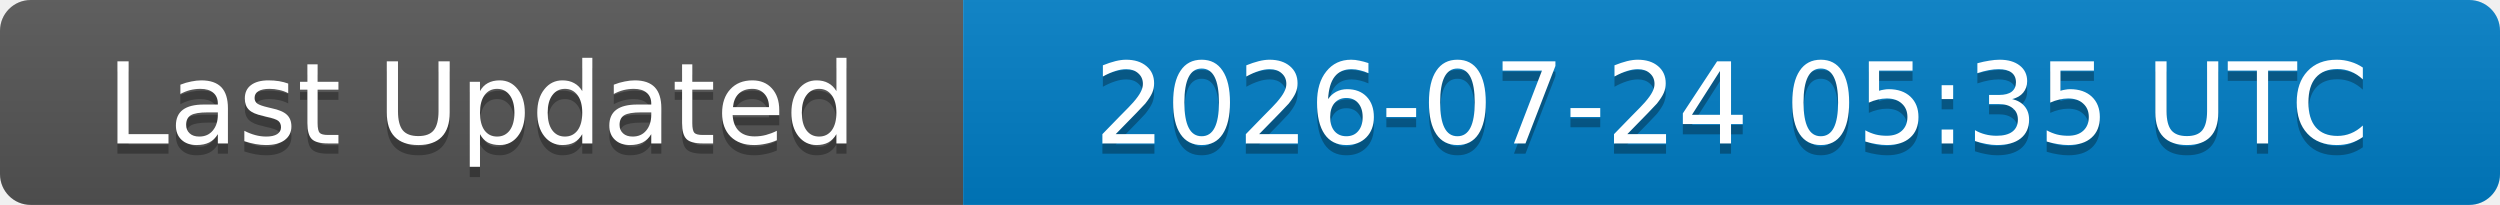
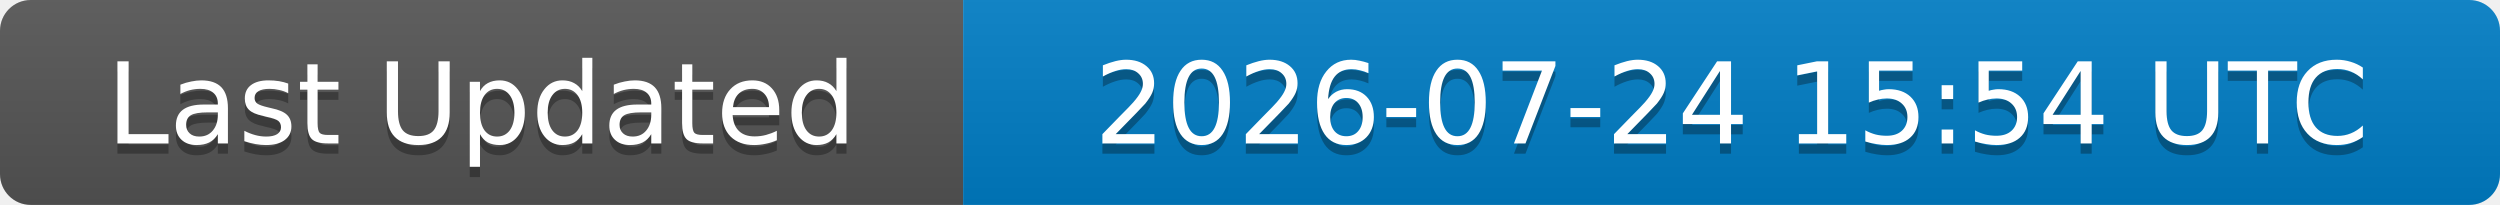
<svg xmlns="http://www.w3.org/2000/svg" width="244" height="20">
  <linearGradient id="b" x2="0" y2="100%">
    <stop offset="0" stop-color="#bbb" stop-opacity=".1" />
    <stop offset="1" stop-opacity=".1" />
  </linearGradient>
  <clipPath id="a">
    <rect width="244" height="20" rx="3" fill="#fff" />
  </clipPath>
  <g clip-path="url(#a)">
    <rect width="94" height="20" fill="#555" />
    <rect x="94" width="150" height="20" fill="#007ec6" />
    <rect width="244" height="20" fill="url(#b)" />
  </g>
  <g fill="#fff" text-anchor="middle" font-family="DejaVu Sans,Verdana,Geneva,sans-serif" font-size="11">
    <text x="47" y="15" fill="#010101" fill-opacity=".3">Last Updated</text>
    <text x="47" y="14">Last Updated</text>
-     <text x="169" y="15" fill="#010101" fill-opacity=".3">2026-07-24 05:35 UTC</text>
-     <text x="169" y="14">2026-07-24 05:35 UTC</text>
+     <text x="169" y="15" fill="#010101" fill-opacity=".3">2026-07-24 15:54 UTC</text>
+     <text x="169" y="14">2026-07-24 15:54 UTC</text>
  </g>
</svg>
